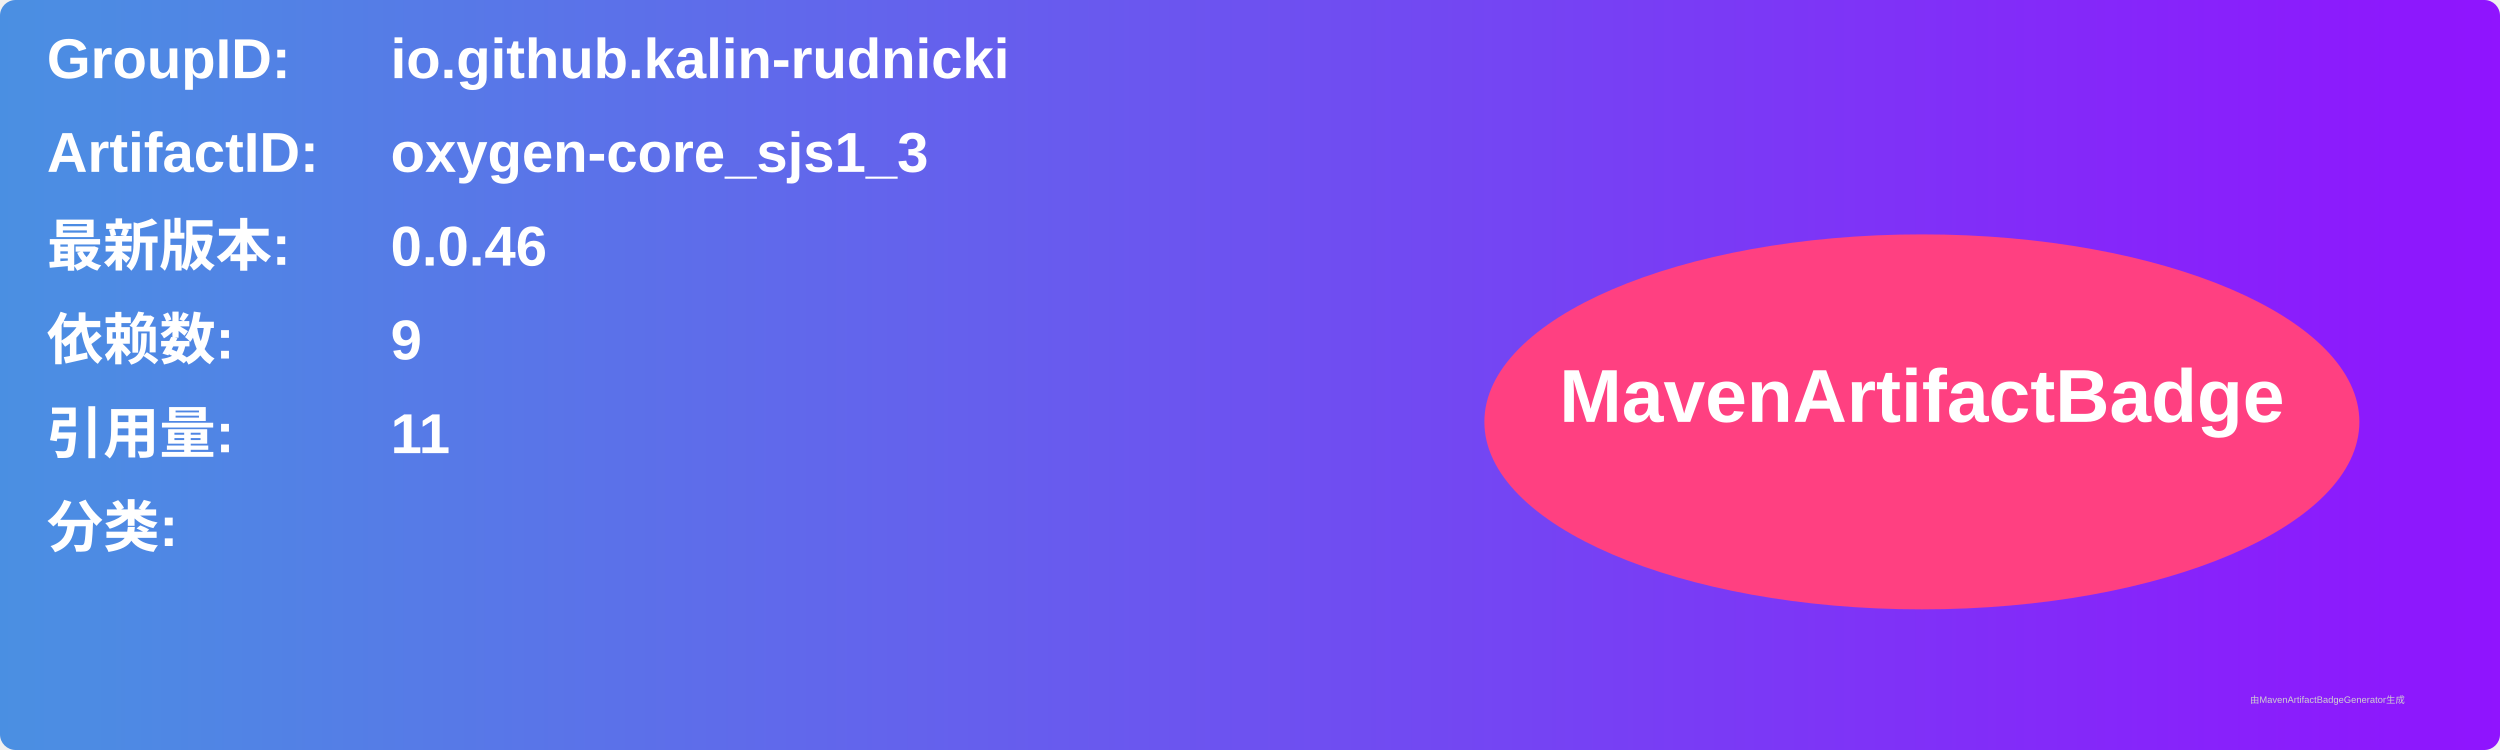
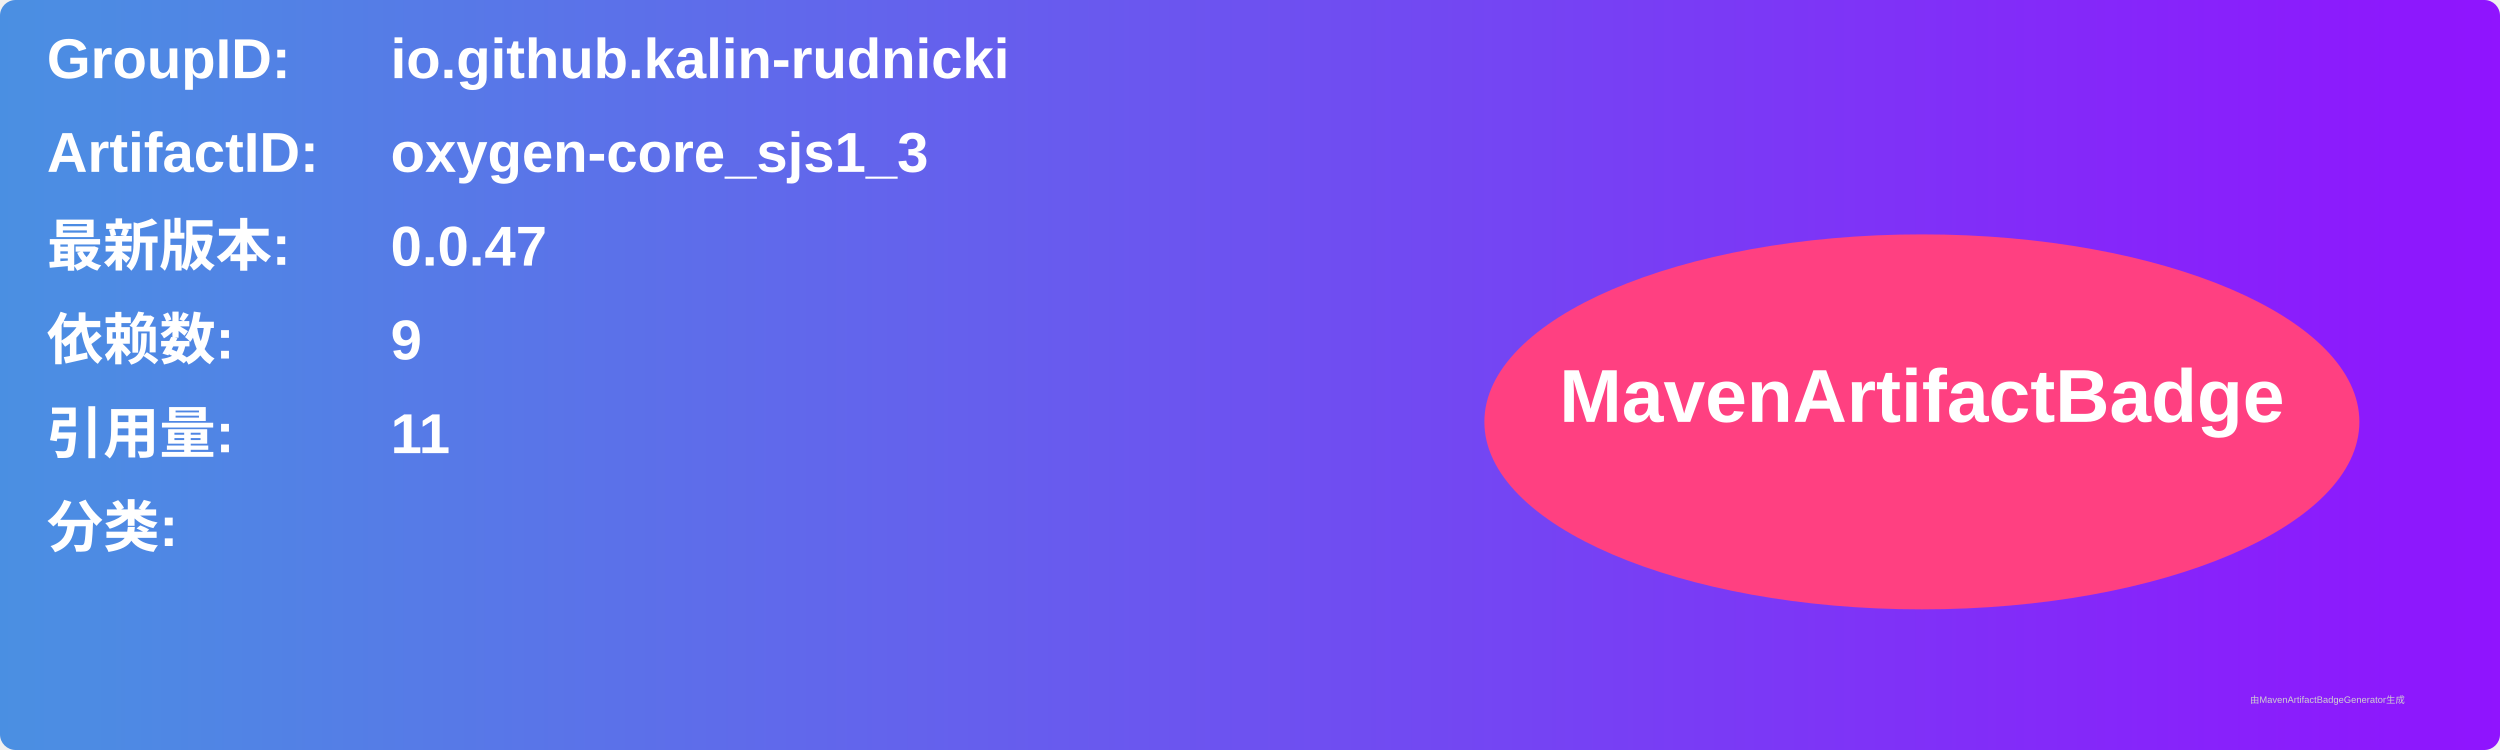
<svg xmlns="http://www.w3.org/2000/svg" width="800" height="240" viewBox="0 0 800 240">
  <linearGradient id="grad" x1="0%" y1="0%" x2="100%" y2="0%">
    <stop offset="0%" stop-color="#4a90e2" />
    <stop offset="100%" stop-color="#9013fe" />
  </linearGradient>
  <rect width="100%" height="100%" rx="5" ry="5" fill="url(#grad)" />
  <g transform="translate(15, 15)">
    <text x="0" y="10" font-family="Arial" font-size="18" fill="white" font-weight="bold" width="260">GroupID:</text>
    <text x="110" y="10" font-family="Arial" font-size="18" fill="white" font-weight="bold" width="460">io.github.kalin-rudnicki</text>
    <text x="0" y="40" font-family="Arial" font-size="18" fill="white" font-weight="bold" width="260">ArtifactID:</text>
    <text x="110" y="40" font-family="Arial" font-size="18" fill="white" font-weight="bold" width="460">oxygen-core_sjs1_3</text>
    <text x="0" y="70" font-family="Arial" font-size="18" fill="white" font-weight="bold">最新版本:</text>
    <text x="110" y="70" font-family="Arial" font-size="18" fill="white" font-weight="bold">
-       <tspan font-weight="bold">0.0.46</tspan>
+       <tspan font-weight="bold">0.0.47</tspan>
    </text>
    <text x="0" y="100" font-family="Arial" font-size="18" fill="white" font-weight="bold">依赖数: </text>
    <text x="110" y="100" font-family="Arial" font-size="18" fill="white">
      <tspan font-weight="bold">9</tspan>
    </text>
    <text x="0" y="130" font-family="Arial" font-size="18" fill="white" font-weight="bold">引用量: </text>
    <text x="110" y="130" font-family="Arial" font-size="18" fill="white">
      <tspan font-weight="bold">11</tspan>
    </text>
    <text x="0" y="160" font-family="Arial" font-size="18" fill="white" font-weight="bold">分类:</text>
    <text x="10" y="190" font-family="Arial" font-size="10" fill="white">
      <tspan font-weight="bold" />
    </text>
    <ellipse cx="600" cy="120" rx="140" ry="60" fill="#ff4081" />
    <text x="600" y="120" text-anchor="middle" font-family="Arial" font-size="24" fill="white" font-weight="bold">MavenArtifactBadge</text>
  </g>
  <text x="720" y="225" font-family="Arial" font-size="3" fill="#d0d0d0">由MavenArtifactBadgeGenerator生成</text>
</svg>
